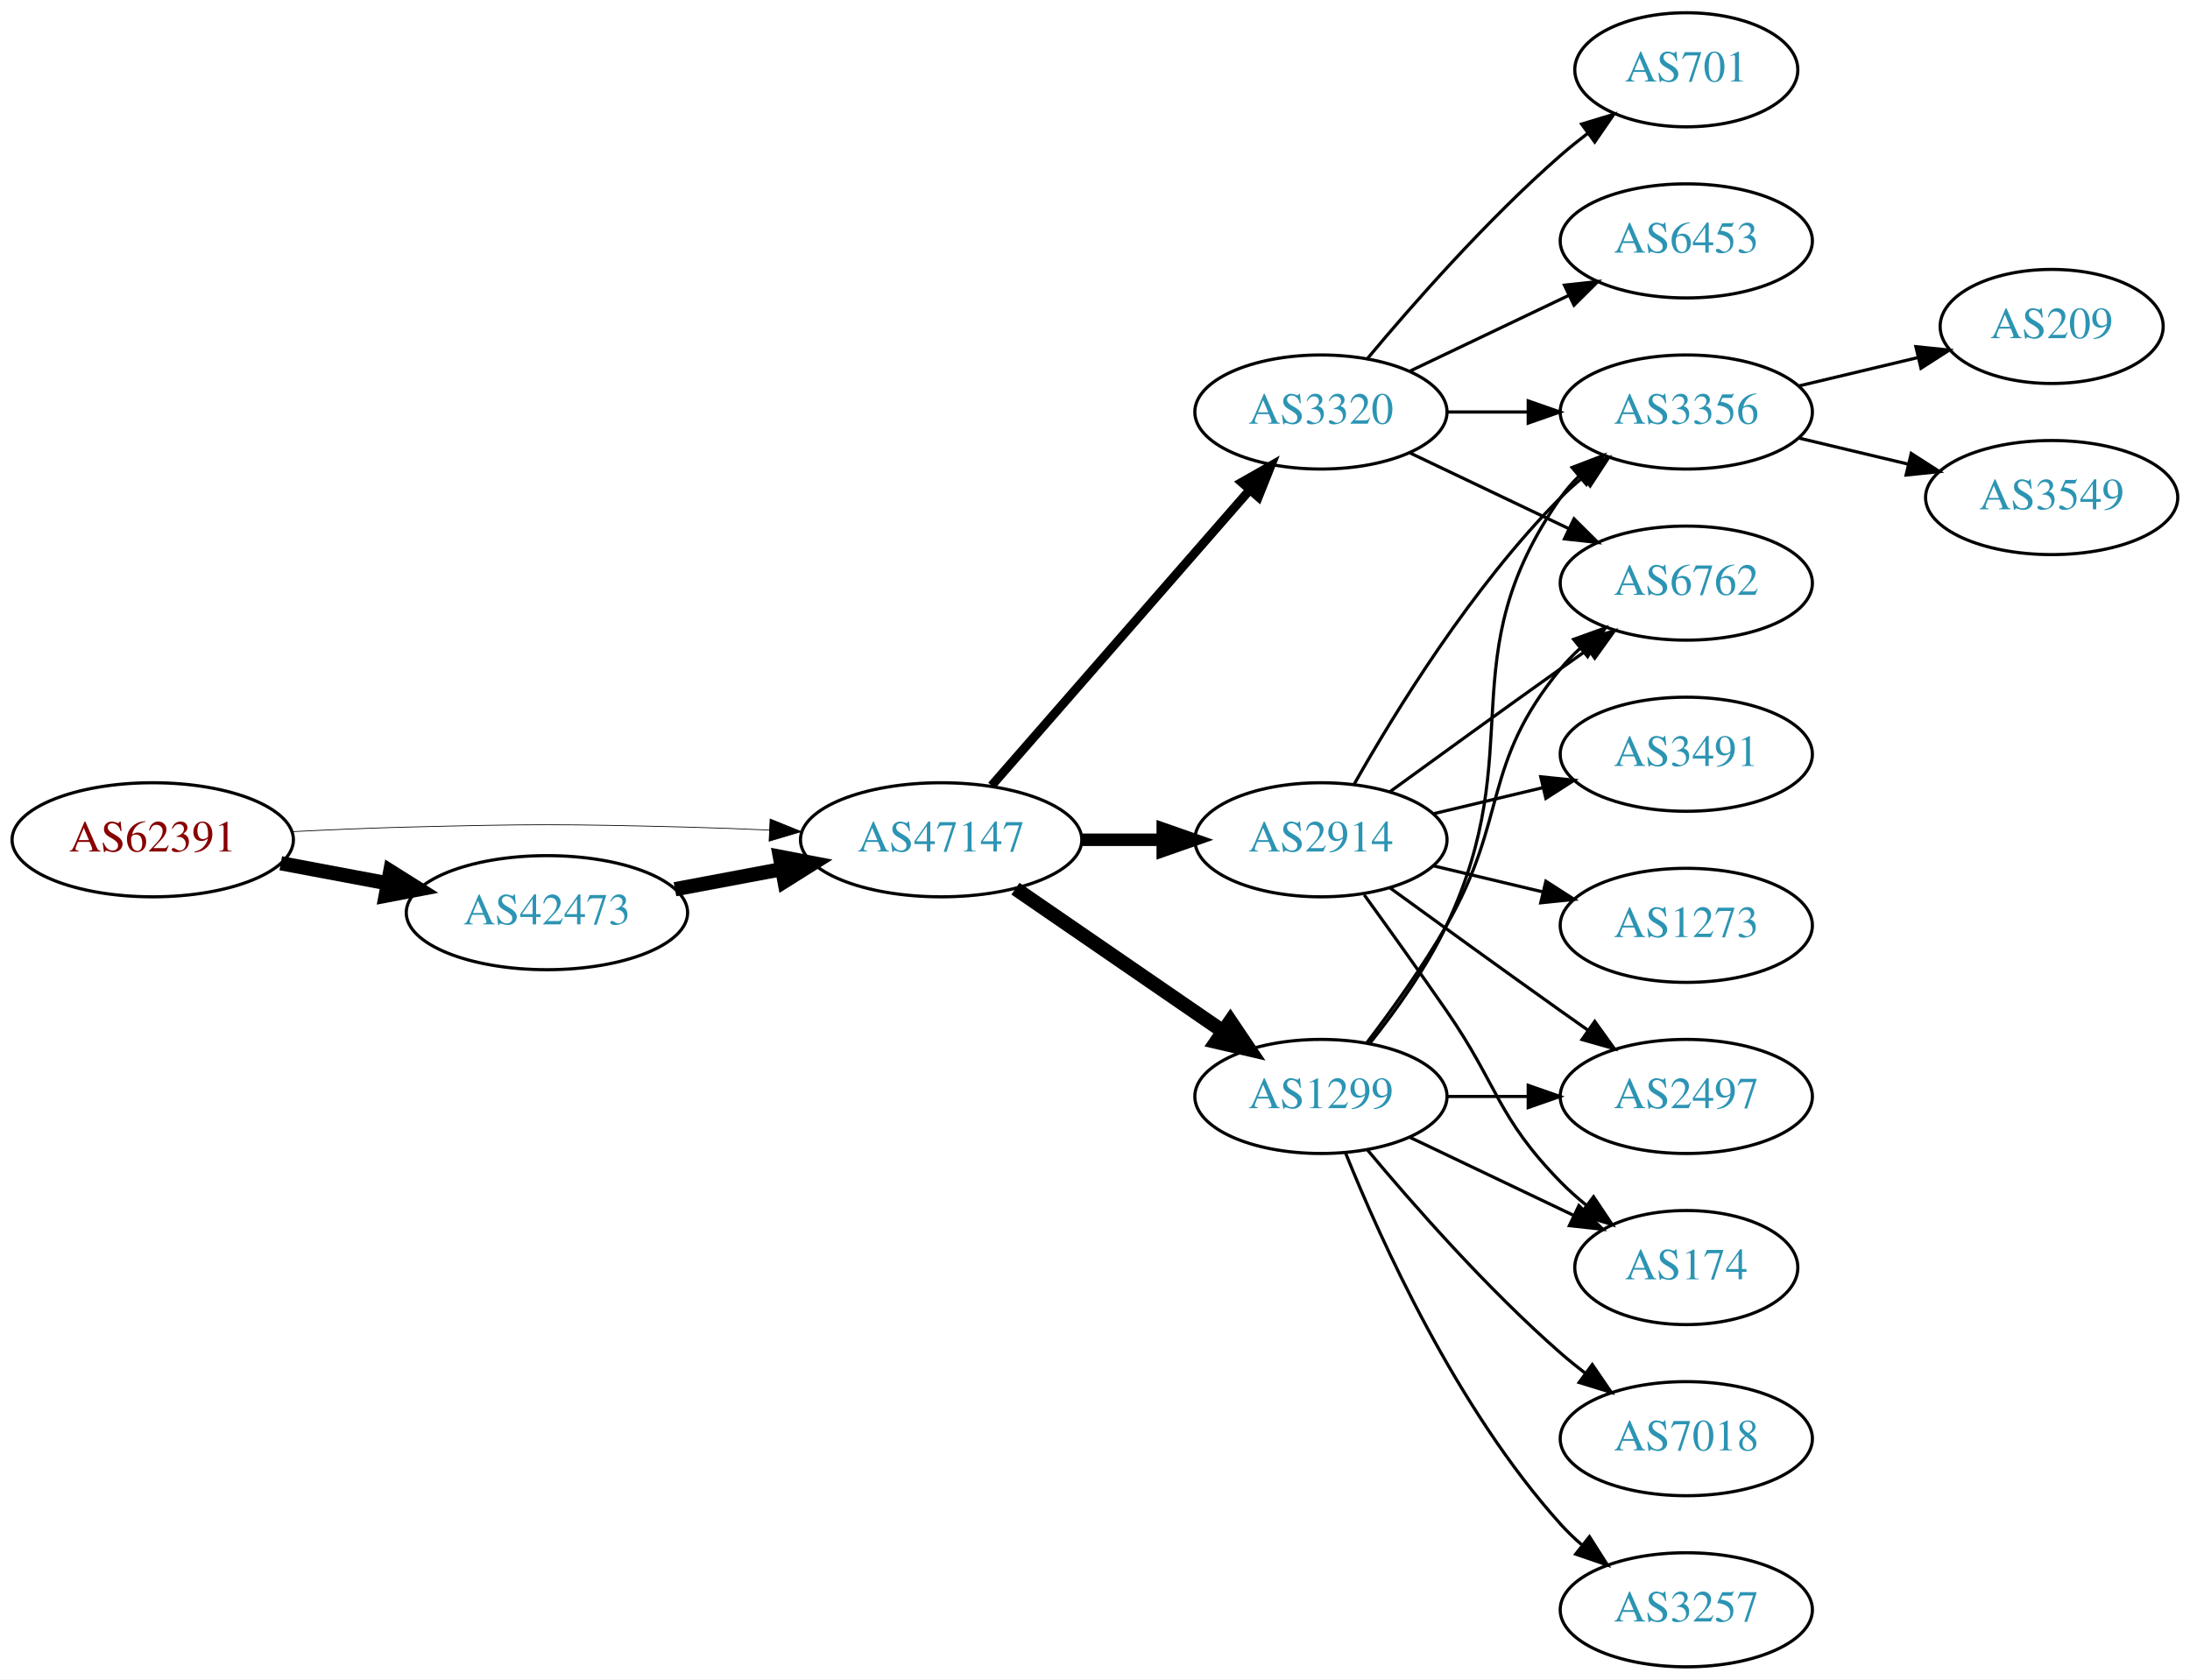
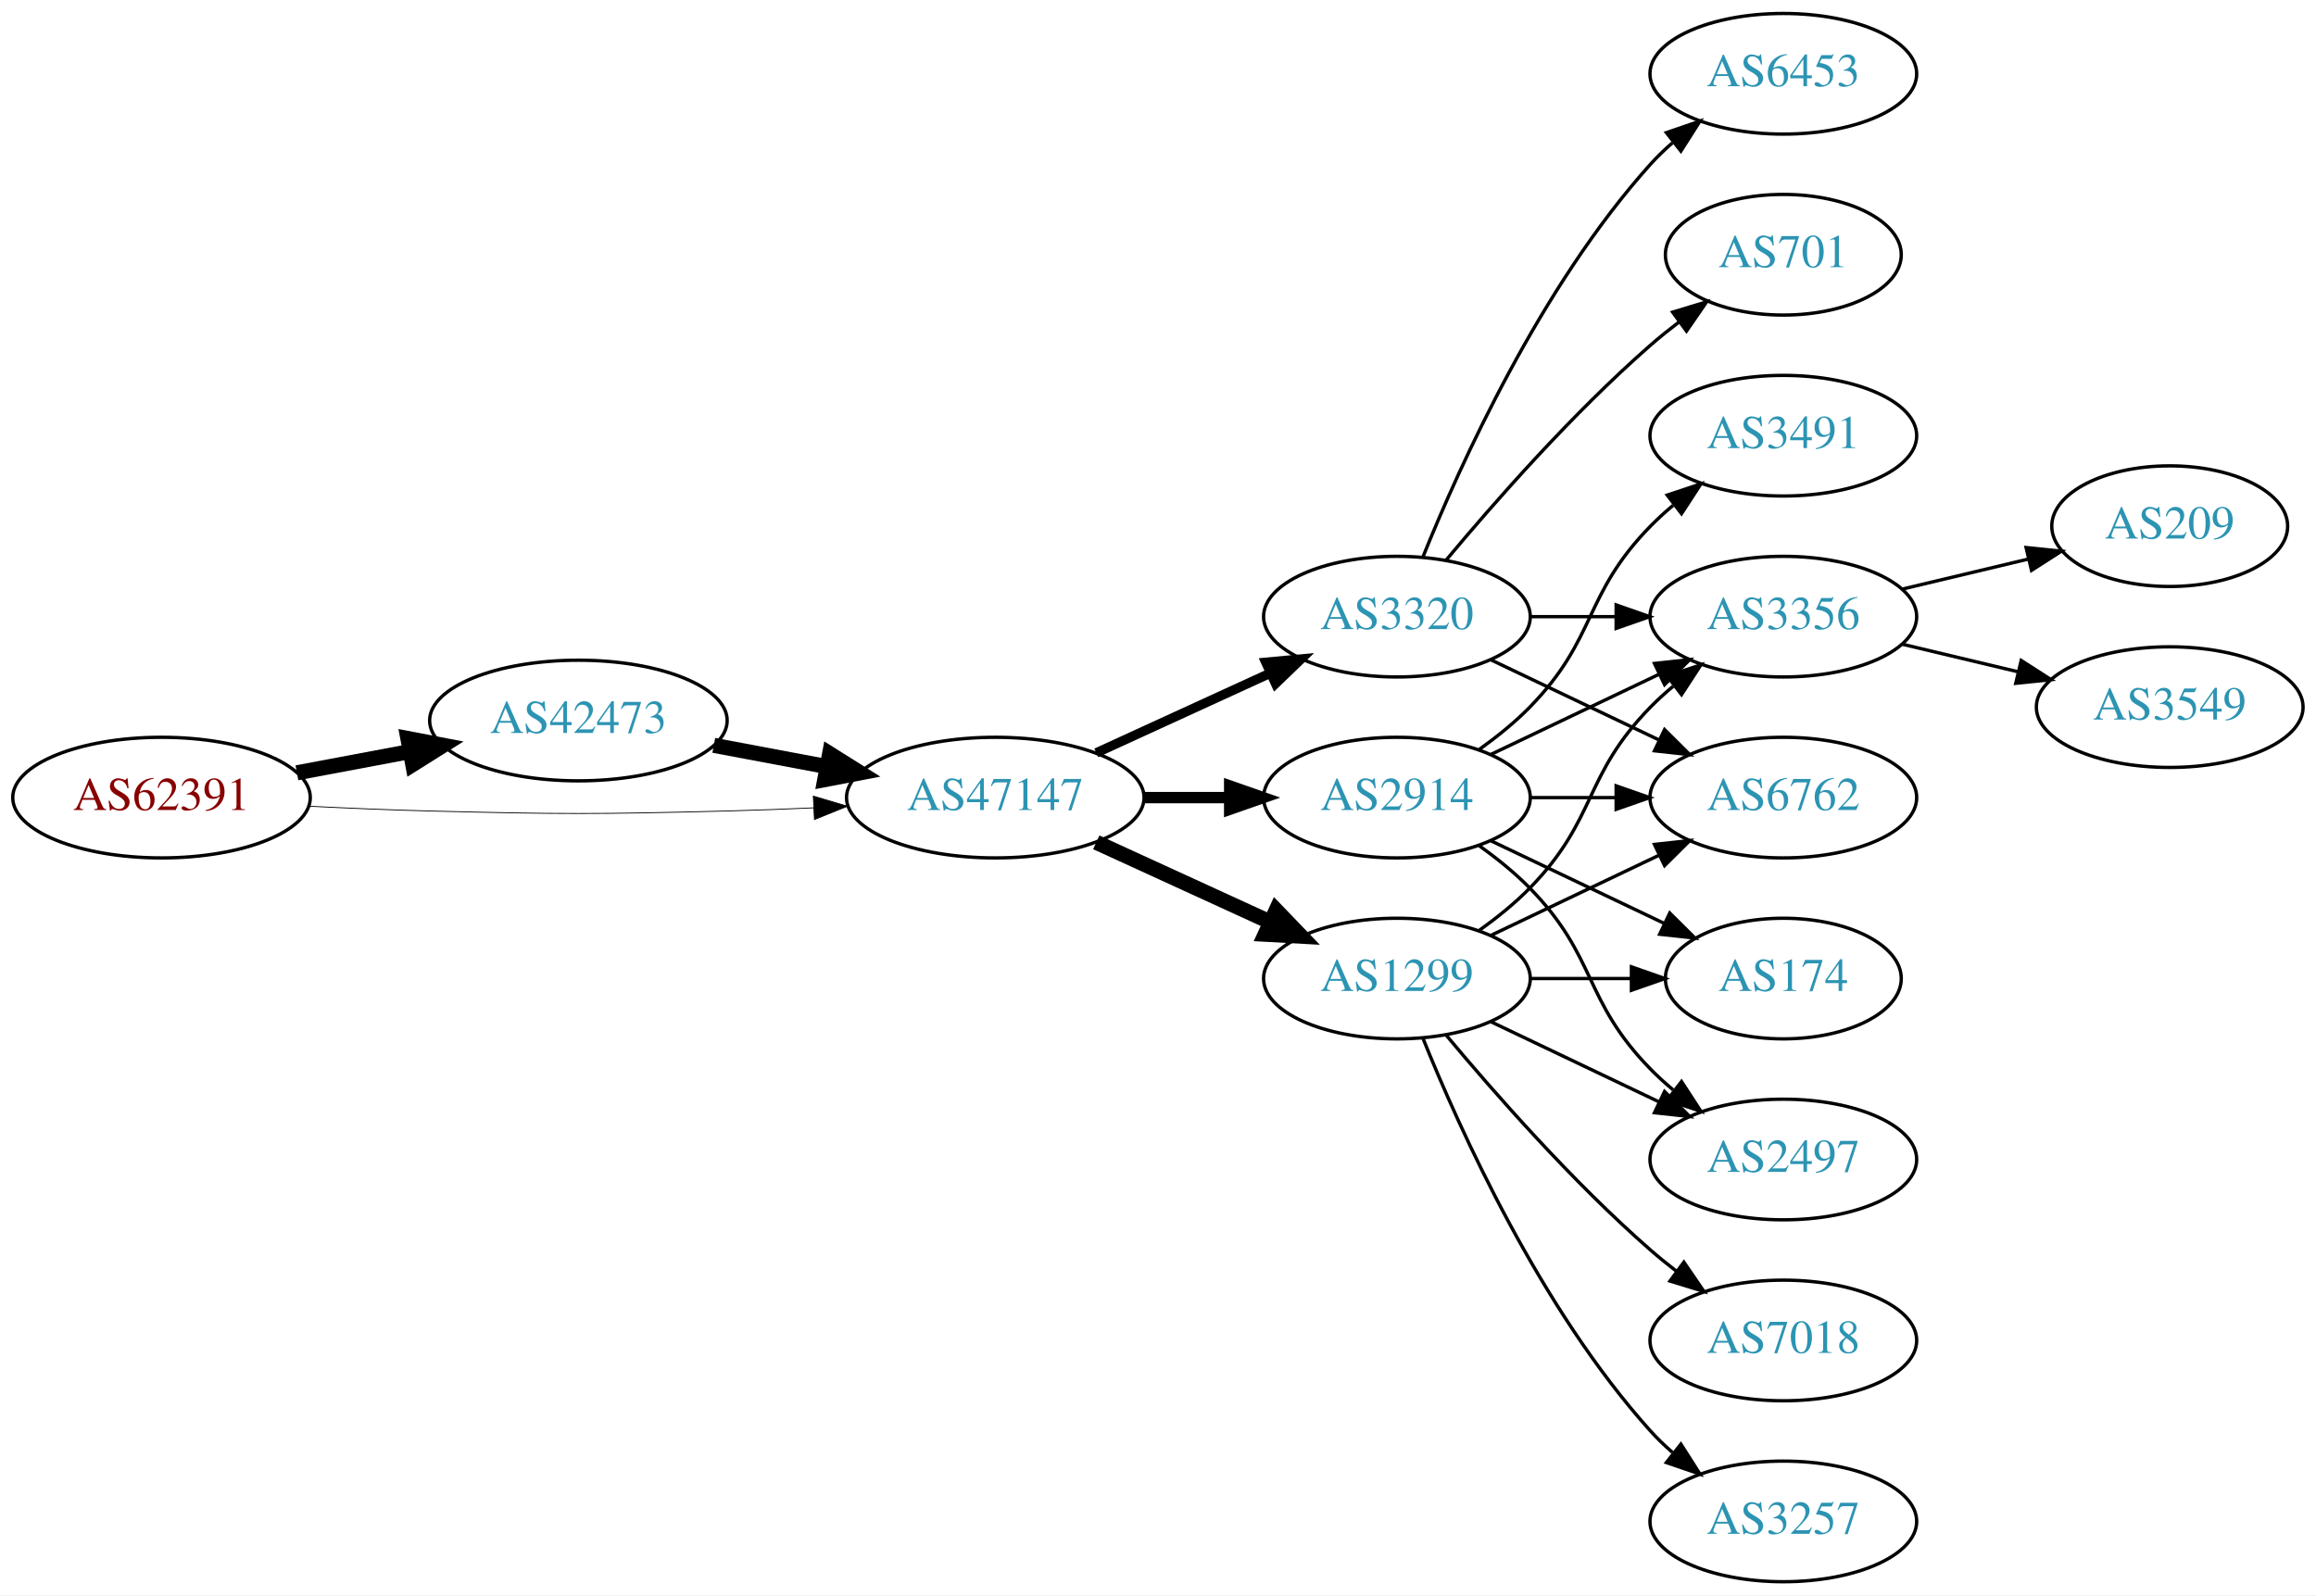
- <svg xmlns="http://www.w3.org/2000/svg" xmlns:xlink="http://www.w3.org/1999/xlink" width="691pt" height="530pt" viewBox="0.00 0.00 691.06 530.00">
-   <g id="graph0" class="graph" transform="scale(1 1) rotate(0) translate(4 526)">
-     <polygon fill="white" stroke="none" points="-4,4 -4,-526 687.055,-526 687.055,4 -4,4" />
+ <svg xmlns="http://www.w3.org/2000/svg" xmlns:xlink="http://www.w3.org/1999/xlink" width="691pt" height="476pt" viewBox="0.00 0.00 691.06 476.00">
+   <g id="graph0" class="graph" transform="scale(1 1) rotate(0) translate(4 472)">
+     <polygon fill="white" stroke="none" points="-4,4 -4,-472 687.055,-472 687.055,4 -4,4" />
    <g id="node1" class="node">
      <g id="a_node1">
        <a xlink:href="/asn/62391" xlink:title="AS62391 ~ Comm-IT EDV DienstleistungsgmbH [AT]">
-           <ellipse fill="#ffffff" stroke="black" cx="44.196" cy="-261" rx="44.393" ry="18" />
-           <text text-anchor="middle" x="44.196" y="-257.3" font-family="Times,serif" font-size="14.00" fill="#880000">AS62391</text>
+           <ellipse fill="#ffffff" stroke="black" cx="44.196" cy="-234" rx="44.393" ry="18" />
+           <text text-anchor="middle" x="44.196" y="-230.3" font-family="Times,serif" font-size="14.00" fill="#880000">AS62391</text>
        </a>
      </g>
    </g>
    <g id="node2" class="node">
      <g id="a_node2">
        <a xlink:href="/asn/42473" xlink:title="AS42473 ~ ANEXIA Internetdienstleistungs GmbH [AT]">
-           <ellipse fill="#ffffff" stroke="black" cx="168.588" cy="-238" rx="44.393" ry="18" />
-           <text text-anchor="middle" x="168.588" y="-234.3" font-family="Times,serif" font-size="14.00" fill="#2c94b3">AS42473</text>
+           <ellipse fill="#ffffff" stroke="black" cx="168.588" cy="-257" rx="44.393" ry="18" />
+           <text text-anchor="middle" x="168.588" y="-253.3" font-family="Times,serif" font-size="14.00" fill="#2c94b3">AS42473</text>
        </a>
      </g>
    </g>
    <g id="edge1" class="edge">
-       <path fill="none" stroke="black" stroke-width="4.5" d="M84.595,-253.596C95.296,-251.585 107.019,-249.382 118.196,-247.282" />
-       <polygon fill="black" stroke="black" stroke-width="4.5" points="119.162,-251.107 128.263,-245.39 117.707,-243.367 119.162,-251.107" />
+       <path fill="none" stroke="black" stroke-width="4.5" d="M84.595,-241.404C95.296,-243.415 107.019,-245.618 118.196,-247.718" />
+       <polygon fill="black" stroke="black" stroke-width="4.5" points="117.707,-251.633 128.263,-249.61 119.162,-243.893 117.707,-251.633" />
    </g>
    <g id="node3" class="node">
      <g id="a_node3">
        <a xlink:href="/asn/47147" xlink:title="AS47147 ~ ANEXIA Internetdienstleistungs GmbH [AT]">
-           <ellipse fill="#ffffff" stroke="black" cx="292.98" cy="-261" rx="44.393" ry="18" />
-           <text text-anchor="middle" x="292.98" y="-257.3" font-family="Times,serif" font-size="14.00" fill="#2c94b3">AS47147</text>
+           <ellipse fill="#ffffff" stroke="black" cx="292.98" cy="-234" rx="44.393" ry="18" />
+           <text text-anchor="middle" x="292.98" y="-230.3" font-family="Times,serif" font-size="14.00" fill="#2c94b3">AS47147</text>
        </a>
      </g>
    </g>
    <g id="edge2" class="edge">
-       <path fill="none" stroke="black" stroke-width="0.237" d="M88.339,-263.575C100.033,-264.165 112.694,-264.705 124.392,-265 163.665,-265.991 173.511,-265.991 212.784,-265 221.192,-264.788 230.098,-264.449 238.784,-264.056" />
-       <polygon fill="black" stroke="black" stroke-width="0.237" points="239.017,-267.549 248.838,-263.575 238.682,-260.557 239.017,-267.549" />
+       <path fill="none" stroke="black" stroke-width="0.25" d="M88.339,-231.425C100.033,-230.835 112.694,-230.295 124.392,-230 163.665,-229.009 173.511,-229.009 212.784,-230 221.192,-230.212 230.098,-230.551 238.784,-230.944" />
+       <polygon fill="black" stroke="black" stroke-width="0.25" points="238.682,-234.443 248.838,-231.425 239.017,-227.451 238.682,-234.443" />
    </g>
    <g id="edge3" class="edge">
-       <path fill="none" stroke="black" stroke-width="4.5" d="M208.988,-245.404C219.688,-247.415 231.411,-249.618 242.589,-251.718" />
-       <polygon fill="black" stroke="black" stroke-width="4.5" points="242.1,-255.633 252.655,-253.61 243.554,-247.893 242.1,-255.633" />
+       <path fill="none" stroke="black" stroke-width="4.5" d="M208.988,-249.596C219.688,-247.585 231.411,-245.382 242.589,-243.282" />
+       <polygon fill="black" stroke="black" stroke-width="4.5" points="243.554,-247.107 252.655,-241.39 242.1,-239.367 243.554,-247.107" />
    </g>
    <g id="node4" class="node">
      <g id="a_node4">
-         <a xlink:href="/asn/3320" xlink:title="AS3320 ~ DTAG [DE]">
-           <ellipse fill="#ffffff" stroke="black" cx="412.823" cy="-396" rx="39.794" ry="18" />
-           <text text-anchor="middle" x="412.823" y="-392.3" font-family="Times,serif" font-size="14.00" fill="#2c94b3">AS3320</text>
+         <a xlink:href="/asn/2914" xlink:title="AS2914 ~ NTT America, Inc. [US]">
+           <ellipse fill="#ffffff" stroke="black" cx="412.823" cy="-234" rx="39.794" ry="18" />
+           <text text-anchor="middle" x="412.823" y="-230.3" font-family="Times,serif" font-size="14.00" fill="#2c94b3">AS2914</text>
        </a>
      </g>
    </g>
    <g id="edge4" class="edge">
-       <path fill="none" stroke="black" stroke-width="2.812" d="M308.905,-278.098C329.448,-301.631 366.567,-344.155 390.164,-371.187" />
-       <polygon fill="black" stroke="black" stroke-width="2.812" points="387.806,-373.809 397.019,-379.041 393.08,-369.206 387.806,-373.809" />
+       <path fill="none" stroke="black" stroke-width="3.375" d="M337.191,-234C345.504,-234 354.267,-234 362.749,-234" />
+       <polygon fill="black" stroke="black" stroke-width="3.375" points="362.908,-237.5 372.908,-234 362.908,-230.5 362.908,-237.5" />
    </g>
    <g id="node5" class="node">
      <g id="a_node5">
+         <a xlink:href="/asn/3320" xlink:title="AS3320 ~ DTAG [DE]">
+           <ellipse fill="#ffffff" stroke="black" cx="412.823" cy="-288" rx="39.794" ry="18" />
+           <text text-anchor="middle" x="412.823" y="-284.3" font-family="Times,serif" font-size="14.00" fill="#2c94b3">AS3320</text>
+         </a>
+       </g>
+     </g>
+     <g id="edge5" class="edge">
+       <path fill="none" stroke="black" stroke-width="2.812" d="M323.11,-247.348C338.721,-254.502 358.119,-263.391 374.791,-271.03" />
+       <polygon fill="black" stroke="black" stroke-width="2.812" points="373.694,-274.378 384.243,-275.362 376.61,-268.014 373.694,-274.378" />
+     </g>
+     <g id="node6" class="node">
+       <g id="a_node6">
        <a xlink:href="/asn/1299" xlink:title="AS1299 ~ Telia Carrier [EU]">
          <ellipse fill="#ffffff" stroke="black" cx="412.823" cy="-180" rx="39.794" ry="18" />
          <text text-anchor="middle" x="412.823" y="-176.3" font-family="Times,serif" font-size="14.00" fill="#2c94b3">AS1299</text>
        </a>
      </g>
    </g>
-     <g id="edge5" class="edge">
-       <path fill="none" stroke="black" stroke-width="4.5" d="M316.423,-245.574C335.004,-232.802 361.565,-214.545 381.945,-200.537" />
-       <polygon fill="black" stroke="black" stroke-width="4.5" points="384.249,-203.731 390.259,-194.822 379.788,-197.242 384.249,-203.731" />
-     </g>
-     <g id="node6" class="node">
-       <g id="a_node6">
-         <a xlink:href="/asn/2914" xlink:title="AS2914 ~ NTT America, Inc. [US]">
-           <ellipse fill="#ffffff" stroke="black" cx="412.823" cy="-261" rx="39.794" ry="18" />
-           <text text-anchor="middle" x="412.823" y="-257.3" font-family="Times,serif" font-size="14.00" fill="#2c94b3">AS2914</text>
-         </a>
-       </g>
-     </g>
    <g id="edge6" class="edge">
-       <path fill="none" stroke="black" stroke-width="3.938" d="M337.191,-261C345.504,-261 354.267,-261 362.749,-261" />
-       <polygon fill="black" stroke="black" stroke-width="3.938" points="362.908,-264.5 372.908,-261 362.908,-257.5 362.908,-264.5" />
+       <path fill="none" stroke="black" stroke-width="4.5" d="M323.11,-220.652C338.721,-213.498 358.119,-204.609 374.791,-196.97" />
+       <polygon fill="black" stroke="black" stroke-width="4.5" points="376.792,-200.384 384.243,-192.638 373.512,-193.225 376.792,-200.384" />
    </g>
    <g id="node7" class="node">
      <g id="a_node7">
-         <a xlink:href="/asn/701" xlink:title="AS701 ~ UUNET [US]">
-           <ellipse fill="#ffffff" stroke="black" cx="528.116" cy="-504" rx="35.194" ry="18" />
-           <text text-anchor="middle" x="528.116" y="-500.3" font-family="Times,serif" font-size="14.00" fill="#2c94b3">AS701</text>
+         <a xlink:href="/asn/3356" xlink:title="AS3356 ~ Level 3 Parent, LLC [US]">
+           <ellipse fill="#ffffff" stroke="black" cx="528.116" cy="-288" rx="39.794" ry="18" />
+           <text text-anchor="middle" x="528.116" y="-284.3" font-family="Times,serif" font-size="14.00" fill="#2c94b3">AS3356</text>
        </a>
      </g>
    </g>
    <g id="edge7" class="edge">
-       <path fill="none" stroke="black" d="M427.453,-412.817C441.736,-429.929 465.282,-456.745 488.469,-477 491.139,-479.332 494.012,-481.648 496.942,-483.886" />
-       <polygon fill="black" stroke="black" points="495.093,-486.87 505.234,-489.939 499.22,-481.216 495.093,-486.87" />
+       <path fill="none" stroke="black" d="M440.959,-246.934C455.953,-254.081 474.774,-263.052 490.998,-270.785" />
+       <polygon fill="black" stroke="black" points="489.668,-274.028 500.201,-275.171 492.68,-267.709 489.668,-274.028" />
    </g>
    <g id="node8" class="node">
      <g id="a_node8">
-         <a xlink:href="/asn/3356" xlink:title="AS3356 ~ Level 3 Parent, LLC [US]">
-           <ellipse fill="#ffffff" stroke="black" cx="528.116" cy="-396" rx="39.794" ry="18" />
-           <text text-anchor="middle" x="528.116" y="-392.3" font-family="Times,serif" font-size="14.00" fill="#2c94b3">AS3356</text>
+         <a xlink:href="/asn/3491" xlink:title="AS3491 ~ PCCW Global, Inc. [US]">
+           <ellipse fill="#ffffff" stroke="black" cx="528.116" cy="-342" rx="39.794" ry="18" />
+           <text text-anchor="middle" x="528.116" y="-338.3" font-family="Times,serif" font-size="14.00" fill="#2c94b3">AS3491</text>
        </a>
      </g>
    </g>
    <g id="edge8" class="edge">
-       <path fill="none" stroke="black" d="M452.495,-396C460.698,-396 469.462,-396 477.994,-396" />
-       <polygon fill="black" stroke="black" points="478.233,-399.5 488.233,-396 478.233,-392.5 478.233,-399.5" />
+       <path fill="none" stroke="black" d="M437.417,-248.389C442.673,-252.148 448.005,-256.437 452.469,-261 472.642,-281.617 468.297,-294.383 488.469,-315 490.562,-317.139 492.846,-319.218 495.222,-321.21" />
+       <polygon fill="black" stroke="black" points="493.466,-324.275 503.522,-327.611 497.741,-318.732 493.466,-324.275" />
    </g>
    <g id="node9" class="node">
      <g id="a_node9">
        <a xlink:href="/asn/6762" xlink:title="AS6762 ~ TELECOM ITALIA SPARKLE S.p.A. [IT]">
-           <ellipse fill="#ffffff" stroke="black" cx="528.116" cy="-342" rx="39.794" ry="18" />
-           <text text-anchor="middle" x="528.116" y="-338.3" font-family="Times,serif" font-size="14.00" fill="#2c94b3">AS6762</text>
+           <ellipse fill="#ffffff" stroke="black" cx="528.116" cy="-234" rx="39.794" ry="18" />
+           <text text-anchor="middle" x="528.116" y="-230.3" font-family="Times,serif" font-size="14.00" fill="#2c94b3">AS6762</text>
        </a>
      </g>
    </g>
    <g id="edge9" class="edge">
-       <path fill="none" stroke="black" d="M440.959,-383.066C455.953,-375.919 474.774,-366.948 490.998,-359.215" />
-       <polygon fill="black" stroke="black" points="492.68,-362.291 500.201,-354.829 489.668,-355.972 492.68,-362.291" />
+       <path fill="none" stroke="black" d="M452.495,-234C460.698,-234 469.462,-234 477.994,-234" />
+       <polygon fill="black" stroke="black" points="478.233,-237.5 488.233,-234 478.233,-230.5 478.233,-237.5" />
    </g>
    <g id="node10" class="node">
      <g id="a_node10">
+         <a xlink:href="/asn/2497" xlink:title="AS2497 ~ Internet Initiative Japan Inc. [JP]">
+           <ellipse fill="#ffffff" stroke="black" cx="528.116" cy="-126" rx="39.794" ry="18" />
+           <text text-anchor="middle" x="528.116" y="-122.3" font-family="Times,serif" font-size="14.00" fill="#2c94b3">AS2497</text>
+         </a>
+       </g>
+     </g>
+     <g id="edge10" class="edge">
+       <path fill="none" stroke="black" d="M437.417,-219.611C442.673,-215.852 448.005,-211.563 452.469,-207 472.642,-186.383 468.297,-173.617 488.469,-153 490.562,-150.861 492.846,-148.782 495.222,-146.79" />
+       <polygon fill="black" stroke="black" points="497.741,-149.268 503.522,-140.389 493.466,-143.725 497.741,-149.268" />
+     </g>
+     <g id="node11" class="node">
+       <g id="a_node11">
+         <a xlink:href="/asn/174" xlink:title="AS174 ~ Cogent Communications [US]">
+           <ellipse fill="#ffffff" stroke="black" cx="528.116" cy="-180" rx="35.194" ry="18" />
+           <text text-anchor="middle" x="528.116" y="-176.3" font-family="Times,serif" font-size="14.00" fill="#2c94b3">AS174</text>
+         </a>
+       </g>
+     </g>
+     <g id="edge11" class="edge">
+       <path fill="none" stroke="black" d="M440.959,-221.066C456.391,-213.71 475.877,-204.423 492.412,-196.541" />
+       <polygon fill="black" stroke="black" points="494.232,-199.551 501.754,-192.089 491.221,-193.232 494.232,-199.551" />
+     </g>
+     <g id="edge16" class="edge">
+       <path fill="none" stroke="black" d="M452.495,-288C460.698,-288 469.462,-288 477.994,-288" />
+       <polygon fill="black" stroke="black" points="478.233,-291.5 488.233,-288 478.233,-284.5 478.233,-291.5" />
+     </g>
+     <g id="edge15" class="edge">
+       <path fill="none" stroke="black" d="M440.959,-275.066C455.953,-267.919 474.774,-258.948 490.998,-251.215" />
+       <polygon fill="black" stroke="black" points="492.68,-254.291 500.201,-246.829 489.668,-247.972 492.68,-254.291" />
+     </g>
+     <g id="node14" class="node">
+       <g id="a_node14">
        <a xlink:href="/asn/6453" xlink:title="AS6453 ~ TATA COMMUNICATIONS (AMERICA) INC [US]">
          <ellipse fill="#ffffff" stroke="black" cx="528.116" cy="-450" rx="39.794" ry="18" />
          <text text-anchor="middle" x="528.116" y="-446.3" font-family="Times,serif" font-size="14.00" fill="#2c94b3">AS6453</text>
        </a>
      </g>
    </g>
-     <g id="edge10" class="edge">
-       <path fill="none" stroke="black" d="M440.959,-408.934C455.953,-416.081 474.774,-425.052 490.998,-432.785" />
-       <polygon fill="black" stroke="black" points="489.668,-436.028 500.201,-437.171 492.68,-429.709 489.668,-436.028" />
-     </g>
-     <g id="edge16" class="edge">
-       <path fill="none" stroke="black" d="M428.423,-196.991C436.511,-207.155 446.172,-220.655 452.469,-234 478.969,-290.159 452.856,-318.131 488.469,-369 490.142,-371.389 492.097,-373.635 494.224,-375.733" />
-       <polygon fill="black" stroke="black" points="492.064,-378.49 501.957,-382.284 496.589,-373.149 492.064,-378.49" />
-     </g>
-     <g id="edge13" class="edge">
-       <path fill="none" stroke="black" d="M427.284,-196.913C435.177,-207.27 445.027,-220.992 452.469,-234 472.034,-268.194 463.405,-284.606 488.469,-315 490.325,-317.25 492.412,-319.396 494.631,-321.424" />
-       <polygon fill="black" stroke="black" points="492.566,-324.256 502.535,-327.844 496.979,-318.823 492.566,-324.256" />
-     </g>
-     <g id="node11" class="node">
-       <g id="a_node11">
-         <a xlink:href="/asn/2497" xlink:title="AS2497 ~ Internet Initiative Japan Inc. [JP]">
-           <ellipse fill="#ffffff" stroke="black" cx="528.116" cy="-180" rx="39.794" ry="18" />
-           <text text-anchor="middle" x="528.116" y="-176.3" font-family="Times,serif" font-size="14.00" fill="#2c94b3">AS2497</text>
-         </a>
-       </g>
-     </g>
-     <g id="edge11" class="edge">
-       <path fill="none" stroke="black" d="M452.495,-180C460.698,-180 469.462,-180 477.994,-180" />
-       <polygon fill="black" stroke="black" points="478.233,-183.5 488.233,-180 478.233,-176.5 478.233,-183.5" />
-     </g>
-     <g id="node12" class="node">
-       <g id="a_node12">
+     <g id="edge14" class="edge">
+       <path fill="none" stroke="black" d="M420.571,-305.787C431.622,-333.243 455.675,-386.578 488.469,-423 490.472,-425.224 492.691,-427.363 495.023,-429.397" />
+       <polygon fill="black" stroke="black" points="493.221,-432.433 503.242,-435.873 497.554,-426.935 493.221,-432.433" />
+     </g>
+     <g id="node15" class="node">
+       <g id="a_node15">
+         <a xlink:href="/asn/701" xlink:title="AS701 ~ UUNET [US]">
+           <ellipse fill="#ffffff" stroke="black" cx="528.116" cy="-396" rx="35.194" ry="18" />
+           <text text-anchor="middle" x="528.116" y="-392.3" font-family="Times,serif" font-size="14.00" fill="#2c94b3">AS701</text>
+         </a>
+       </g>
+     </g>
+     <g id="edge17" class="edge">
+       <path fill="none" stroke="black" d="M427.453,-304.817C441.736,-321.929 465.282,-348.745 488.469,-369 491.139,-371.332 494.012,-373.648 496.942,-375.886" />
+       <polygon fill="black" stroke="black" points="495.093,-378.87 505.234,-381.939 499.22,-373.216 495.093,-378.87" />
+     </g>
+     <g id="edge18" class="edge">
+       <path fill="none" stroke="black" d="M437.417,-194.389C442.673,-198.148 448.005,-202.437 452.469,-207 472.642,-227.617 468.297,-240.383 488.469,-261 490.562,-263.139 492.846,-265.218 495.222,-267.21" />
+       <polygon fill="black" stroke="black" points="493.466,-270.275 503.522,-273.611 497.741,-264.732 493.466,-270.275" />
+     </g>
+     <g id="edge23" class="edge">
+       <path fill="none" stroke="black" d="M440.959,-192.934C455.953,-200.081 474.774,-209.052 490.998,-216.785" />
+       <polygon fill="black" stroke="black" points="489.668,-220.028 500.201,-221.171 492.68,-213.709 489.668,-220.028" />
+     </g>
+     <g id="edge22" class="edge">
+       <path fill="none" stroke="black" d="M440.959,-167.066C455.953,-159.919 474.774,-150.948 490.998,-143.215" />
+       <polygon fill="black" stroke="black" points="492.68,-146.291 500.201,-138.829 489.668,-139.972 492.68,-146.291" />
+     </g>
+     <g id="edge19" class="edge">
+       <path fill="none" stroke="black" d="M452.495,-180C462.201,-180 472.691,-180 482.654,-180" />
+       <polygon fill="black" stroke="black" points="482.79,-183.5 492.79,-180 482.79,-176.5 482.79,-183.5" />
+     </g>
+     <g id="node16" class="node">
+       <g id="a_node16">
+         <a xlink:href="/asn/3257" xlink:title="AS3257 ~ GTT [DE]">
+           <ellipse fill="#ffffff" stroke="black" cx="528.116" cy="-18" rx="39.794" ry="18" />
+           <text text-anchor="middle" x="528.116" y="-14.3" font-family="Times,serif" font-size="14.00" fill="#2c94b3">AS3257</text>
+         </a>
+       </g>
+     </g>
+     <g id="edge20" class="edge">
+       <path fill="none" stroke="black" d="M420.571,-162.213C431.622,-134.757 455.675,-81.422 488.469,-45 490.472,-42.776 492.691,-40.637 495.023,-38.603" />
+       <polygon fill="black" stroke="black" points="497.554,-41.065 503.242,-32.127 493.221,-35.567 497.554,-41.065" />
+     </g>
+     <g id="node17" class="node">
+       <g id="a_node17">
        <a xlink:href="/asn/7018" xlink:title="AS7018 ~ AT&amp;T Services, Inc. [US]">
          <ellipse fill="#ffffff" stroke="black" cx="528.116" cy="-72" rx="39.794" ry="18" />
          <text text-anchor="middle" x="528.116" y="-68.3" font-family="Times,serif" font-size="14.00" fill="#2c94b3">AS7018</text>
        </a>
      </g>
    </g>
-     <g id="edge12" class="edge">
+     <g id="edge21" class="edge">
      <path fill="none" stroke="black" d="M427.453,-163.183C441.736,-146.071 465.282,-119.255 488.469,-99 490.935,-96.846 493.574,-94.706 496.271,-92.628" />
      <polygon fill="black" stroke="black" points="498.444,-95.375 504.425,-86.63 494.296,-89.736 498.444,-95.375" />
    </g>
+     <g id="node12" class="node">
+       <g id="a_node12">
+         <a xlink:href="/asn/209" xlink:title="AS209 ~ CenturyLink Communications, LLC [US]">
+           <ellipse fill="#ffffff" stroke="black" cx="643.409" cy="-315" rx="35.194" ry="18" />
+           <text text-anchor="middle" x="643.409" y="-311.3" font-family="Times,serif" font-size="14.00" fill="#2c94b3">AS209</text>
+         </a>
+       </g>
+     </g>
+     <g id="edge12" class="edge">
+       <path fill="none" stroke="black" d="M563.723,-296.248C575.518,-299.058 588.822,-302.229 601.09,-305.153" />
+       <polygon fill="black" stroke="black" points="600.556,-308.624 611.095,-307.537 602.179,-301.814 600.556,-308.624" />
+     </g>
    <g id="node13" class="node">
      <g id="a_node13">
-         <a xlink:href="/asn/3257" xlink:title="AS3257 ~ GTT [DE]">
-           <ellipse fill="#ffffff" stroke="black" cx="528.116" cy="-18" rx="39.794" ry="18" />
-           <text text-anchor="middle" x="528.116" y="-14.3" font-family="Times,serif" font-size="14.00" fill="#2c94b3">AS3257</text>
-         </a>
-       </g>
-     </g>
-     <g id="edge14" class="edge">
-       <path fill="none" stroke="black" d="M420.571,-162.213C431.622,-134.757 455.675,-81.422 488.469,-45 490.472,-42.776 492.691,-40.637 495.023,-38.603" />
-       <polygon fill="black" stroke="black" points="497.554,-41.065 503.242,-32.127 493.221,-35.567 497.554,-41.065" />
-     </g>
-     <g id="node14" class="node">
-       <g id="a_node14">
-         <a xlink:href="/asn/174" xlink:title="AS174 ~ Cogent Communications [US]">
-           <ellipse fill="#ffffff" stroke="black" cx="528.116" cy="-126" rx="35.194" ry="18" />
-           <text text-anchor="middle" x="528.116" y="-122.3" font-family="Times,serif" font-size="14.00" fill="#2c94b3">AS174</text>
-         </a>
-       </g>
-     </g>
-     <g id="edge15" class="edge">
-       <path fill="none" stroke="black" d="M440.959,-167.066C456.391,-159.71 475.877,-150.423 492.412,-142.541" />
-       <polygon fill="black" stroke="black" points="494.232,-145.551 501.754,-138.089 491.221,-139.232 494.232,-145.551" />
-     </g>
-     <g id="edge20" class="edge">
-       <path fill="none" stroke="black" d="M423.283,-278.49C436.065,-301.096 460.497,-340.886 488.469,-369 490.58,-371.121 492.876,-373.188 495.262,-375.171" />
-       <polygon fill="black" stroke="black" points="493.514,-378.242 503.577,-381.556 497.777,-372.69 493.514,-378.242" />
-     </g>
-     <g id="edge21" class="edge">
-       <path fill="none" stroke="black" d="M434.671,-276.222C449.605,-287.091 470.219,-302.025 488.469,-315 491.29,-317.005 494.233,-319.085 497.181,-321.159" />
-       <polygon fill="black" stroke="black" points="495.208,-324.05 505.406,-326.926 499.227,-318.319 495.208,-324.05" />
-     </g>
-     <g id="edge22" class="edge">
-       <path fill="none" stroke="black" d="M434.671,-245.778C449.605,-234.909 470.219,-219.975 488.469,-207 491.29,-204.995 494.233,-202.915 497.181,-200.841" />
-       <polygon fill="black" stroke="black" points="499.227,-203.681 505.406,-195.074 495.208,-197.95 499.227,-203.681" />
-     </g>
-     <g id="edge18" class="edge">
-       <path fill="none" stroke="black" d="M426.502,-243.594C434.118,-233.063 443.95,-219.33 452.469,-207 468.865,-183.269 468.297,-173.617 488.469,-153 490.949,-150.466 493.695,-148.017 496.548,-145.696" />
-       <polygon fill="black" stroke="black" points="498.85,-148.343 504.733,-139.532 494.639,-142.752 498.85,-148.343" />
-     </g>
-     <g id="node15" class="node">
-       <g id="a_node15">
-         <a xlink:href="/asn/3491" xlink:title="AS3491 ~ PCCW Global, Inc. [US]">
-           <ellipse fill="#ffffff" stroke="black" cx="528.116" cy="-288" rx="39.794" ry="18" />
-           <text text-anchor="middle" x="528.116" y="-284.3" font-family="Times,serif" font-size="14.00" fill="#2c94b3">AS3491</text>
-         </a>
-       </g>
-     </g>
-     <g id="edge17" class="edge">
-       <path fill="none" stroke="black" d="M448.43,-269.248C459.301,-271.838 471.456,-274.735 482.898,-277.462" />
-       <polygon fill="black" stroke="black" points="482.182,-280.889 492.721,-279.803 483.804,-274.08 482.182,-280.889" />
-     </g>
-     <g id="node16" class="node">
-       <g id="a_node16">
-         <a xlink:href="/asn/1273" xlink:title="AS1273 ~ Vodafone Group PLC [EU]">
-           <ellipse fill="#ffffff" stroke="black" cx="528.116" cy="-234" rx="39.794" ry="18" />
-           <text text-anchor="middle" x="528.116" y="-230.3" font-family="Times,serif" font-size="14.00" fill="#2c94b3">AS1273</text>
-         </a>
-       </g>
-     </g>
-     <g id="edge19" class="edge">
-       <path fill="none" stroke="black" d="M448.43,-252.752C459.301,-250.162 471.456,-247.265 482.898,-244.538" />
-       <polygon fill="black" stroke="black" points="483.804,-247.92 492.721,-242.197 482.182,-241.111 483.804,-247.92" />
-     </g>
-     <g id="node17" class="node">
-       <g id="a_node17">
-         <a xlink:href="/asn/209" xlink:title="AS209 ~ CenturyLink Communications, LLC [US]">
-           <ellipse fill="#ffffff" stroke="black" cx="643.409" cy="-423" rx="35.194" ry="18" />
-           <text text-anchor="middle" x="643.409" y="-419.3" font-family="Times,serif" font-size="14.00" fill="#2c94b3">AS209</text>
-         </a>
-       </g>
-     </g>
-     <g id="edge23" class="edge">
-       <path fill="none" stroke="black" d="M563.723,-404.248C575.518,-407.058 588.822,-410.229 601.09,-413.153" />
-       <polygon fill="black" stroke="black" points="600.556,-416.624 611.095,-415.537 602.179,-409.814 600.556,-416.624" />
-     </g>
-     <g id="node18" class="node">
-       <g id="a_node18">
        <a xlink:href="/asn/3549" xlink:title="AS3549 ~ Level 3 Parent, LLC [US]">
-           <ellipse fill="#ffffff" stroke="black" cx="643.409" cy="-369" rx="39.794" ry="18" />
-           <text text-anchor="middle" x="643.409" y="-365.3" font-family="Times,serif" font-size="14.00" fill="#2c94b3">AS3549</text>
-         </a>
-       </g>
-     </g>
-     <g id="edge24" class="edge">
-       <path fill="none" stroke="black" d="M563.723,-387.752C574.594,-385.162 586.749,-382.265 598.191,-379.538" />
-       <polygon fill="black" stroke="black" points="599.097,-382.92 608.014,-377.197 597.475,-376.111 599.097,-382.92" />
+           <ellipse fill="#ffffff" stroke="black" cx="643.409" cy="-261" rx="39.794" ry="18" />
+           <text text-anchor="middle" x="643.409" y="-257.3" font-family="Times,serif" font-size="14.00" fill="#2c94b3">AS3549</text>
+         </a>
+       </g>
+     </g>
+     <g id="edge13" class="edge">
+       <path fill="none" stroke="black" d="M563.723,-279.752C574.594,-277.162 586.749,-274.265 598.191,-271.538" />
+       <polygon fill="black" stroke="black" points="599.097,-274.92 608.014,-269.197 597.475,-268.111 599.097,-274.92" />
    </g>
  </g>
</svg>
